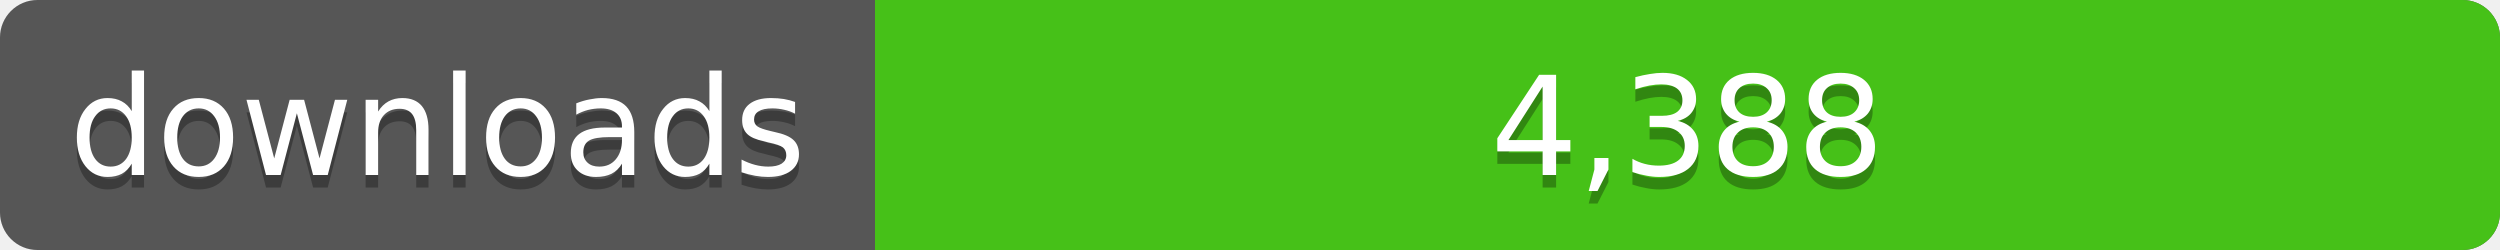
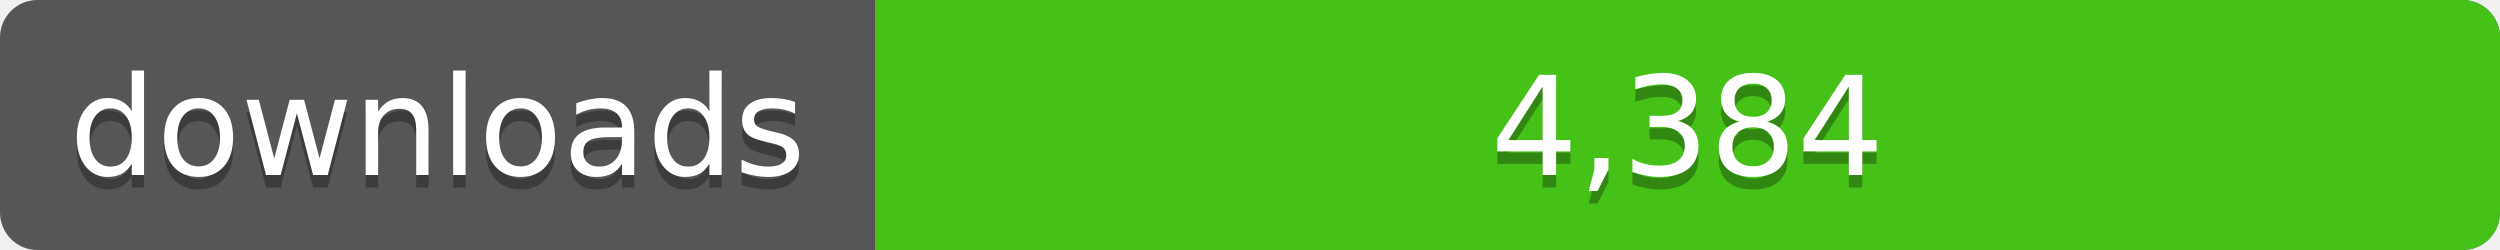
<svg xmlns="http://www.w3.org/2000/svg" width="200" height="20">
  <linearGradient id="a" x2="0" y2="100%%">
    <stop offset="0" stop-color="#bbb" stop-opacity=".1" />
    <stop offset="1" stop-opacity=".1" />
  </linearGradient>
  <rect rx="3" width="200" height="20" fill="#555" />
  <rect rx="3" x="70" width="130" height="20" fill="#4c1" />
  <path fill="#4c1" d="M70 0h4v20h-4z" />
  <rect rx="3" width="200" height="20" fill="url(#a)" />
  <g fill="#fff" text-anchor="middle" font-family="DejaVu Sans,Verdana,Geneva,sans-serif" font-size="11">
    <text x="35" y="15" fill="#010101" fill-opacity=".3">downloads</text>
    <text x="35" y="14">downloads</text>
-     <text x="135" y="15" fill="#010101" fill-opacity=".3">4,388</text>
-     <text x="135" y="14">4,388</text>
+     <text x="135" y="15" fill="#010101" fill-opacity=".3">4,384</text>
+     <text x="135" y="14">4,384</text>
  </g>
</svg>
